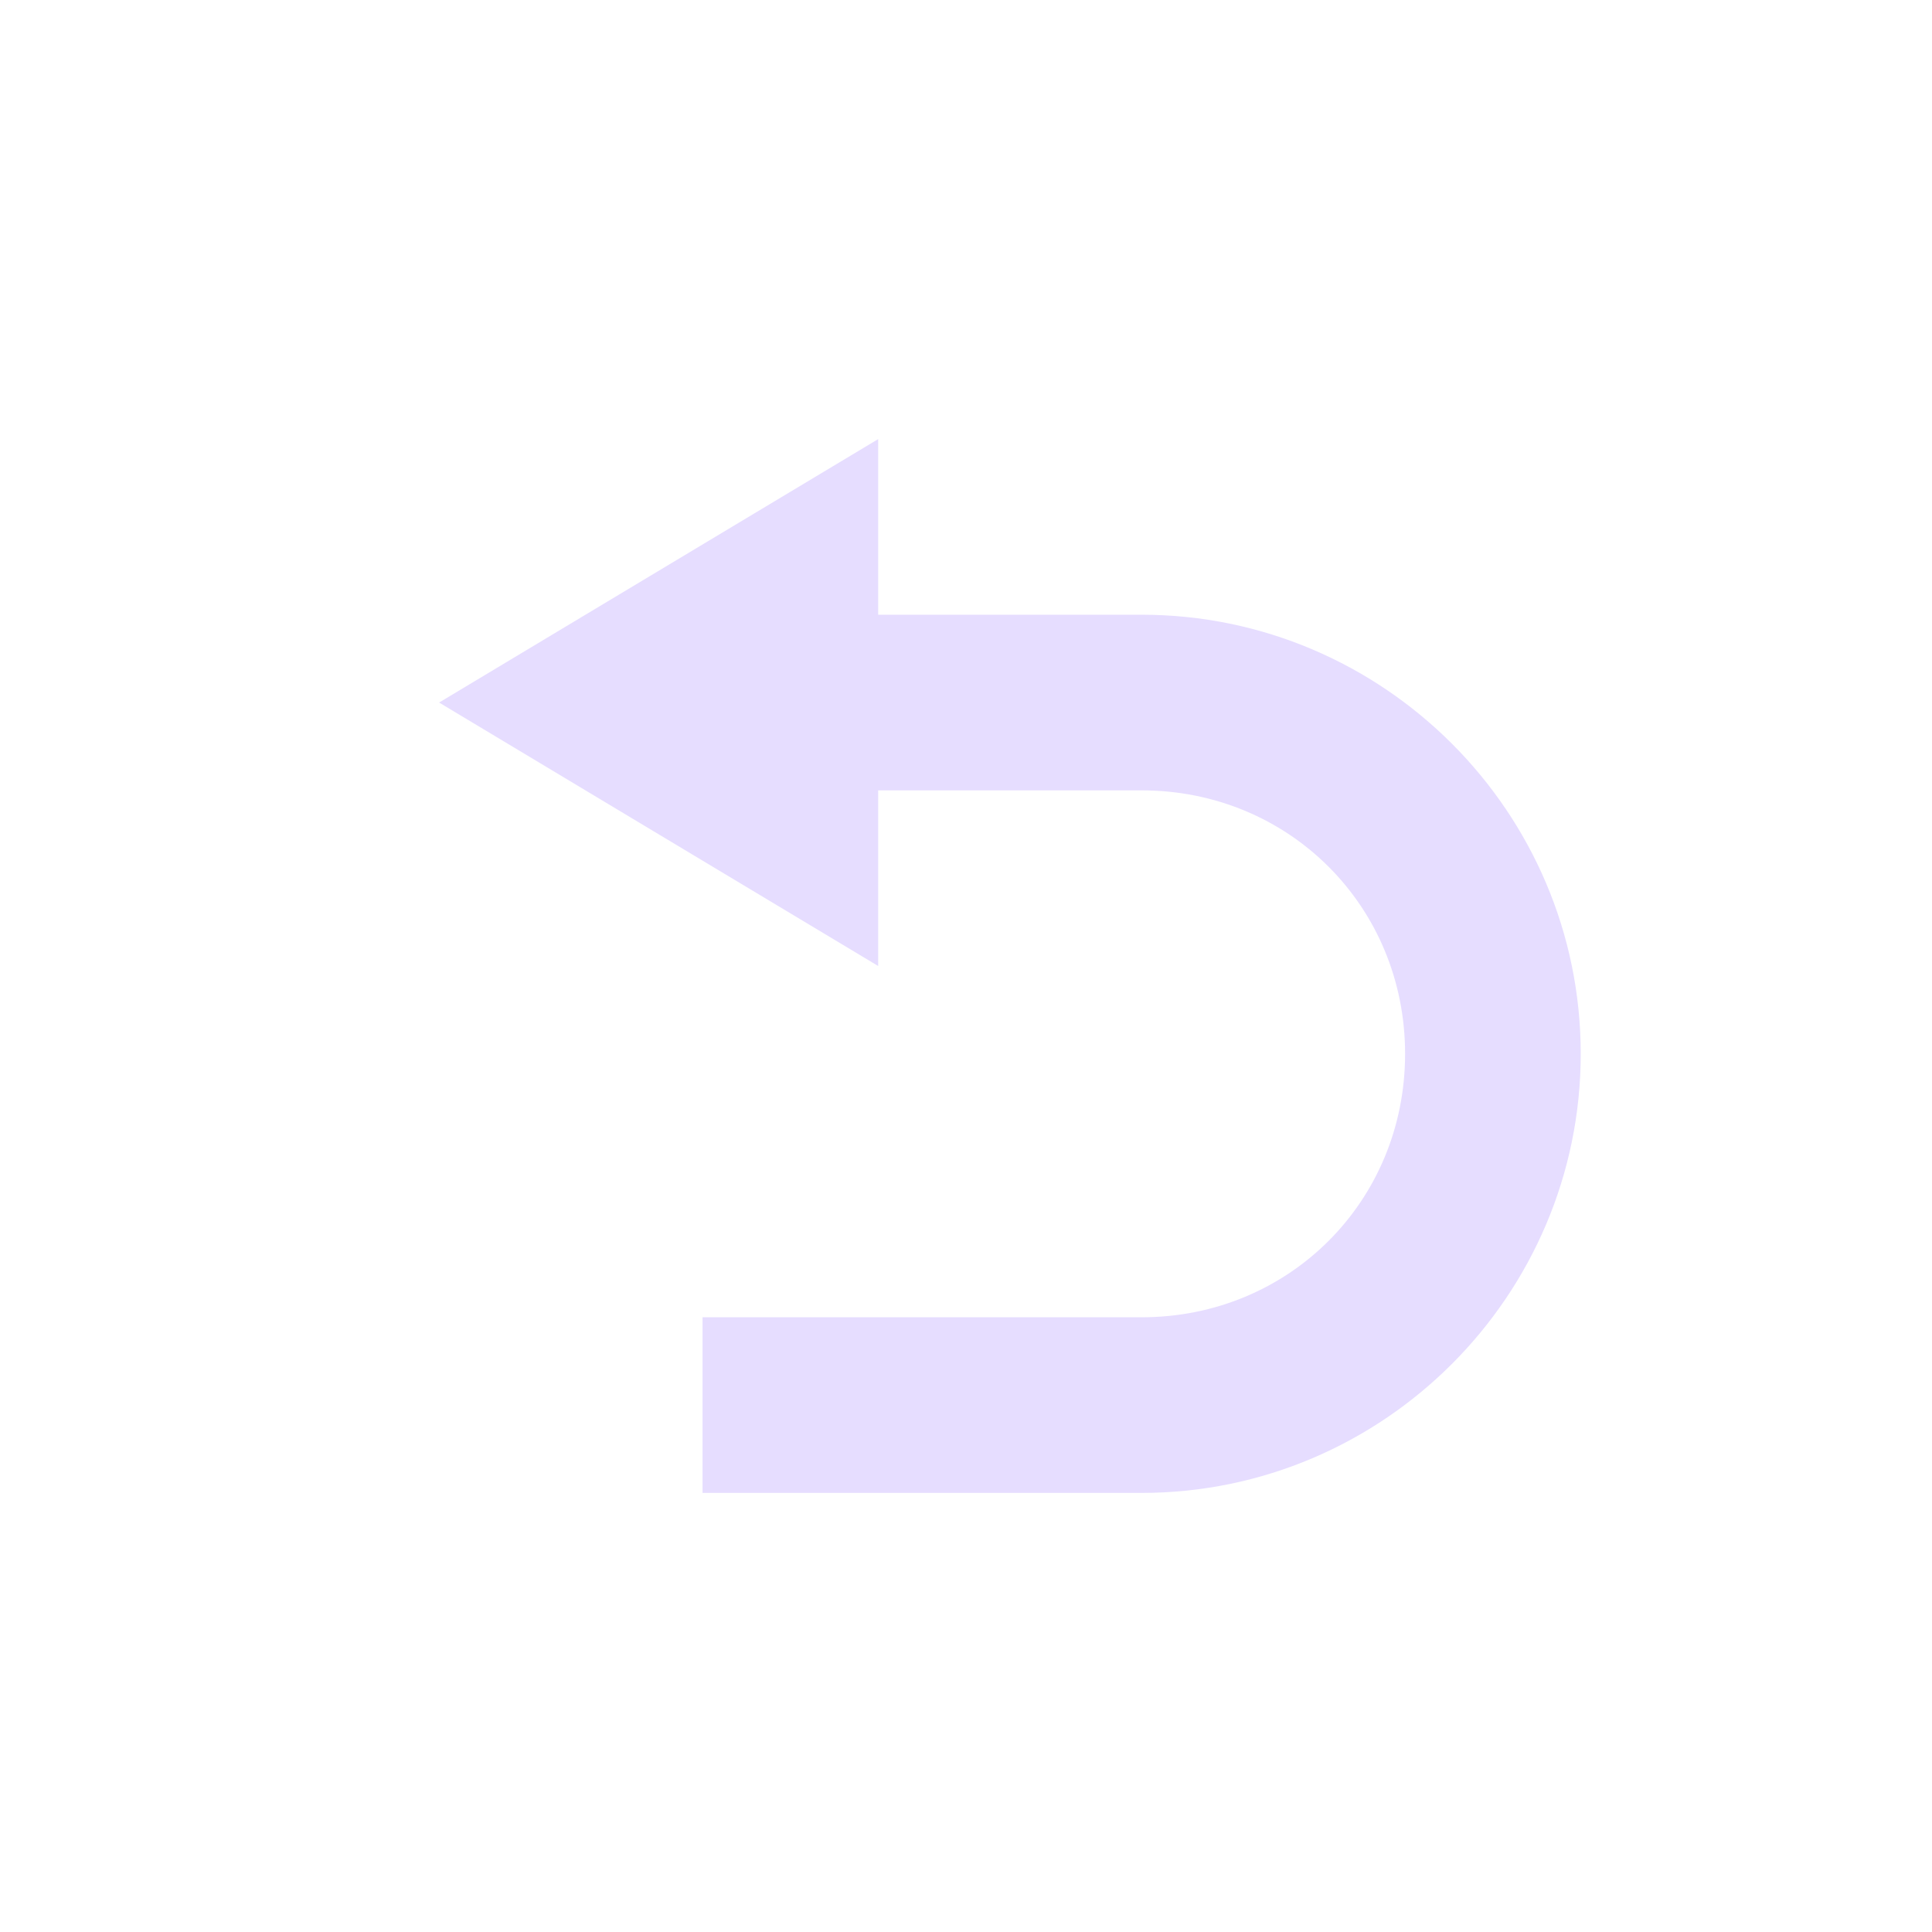
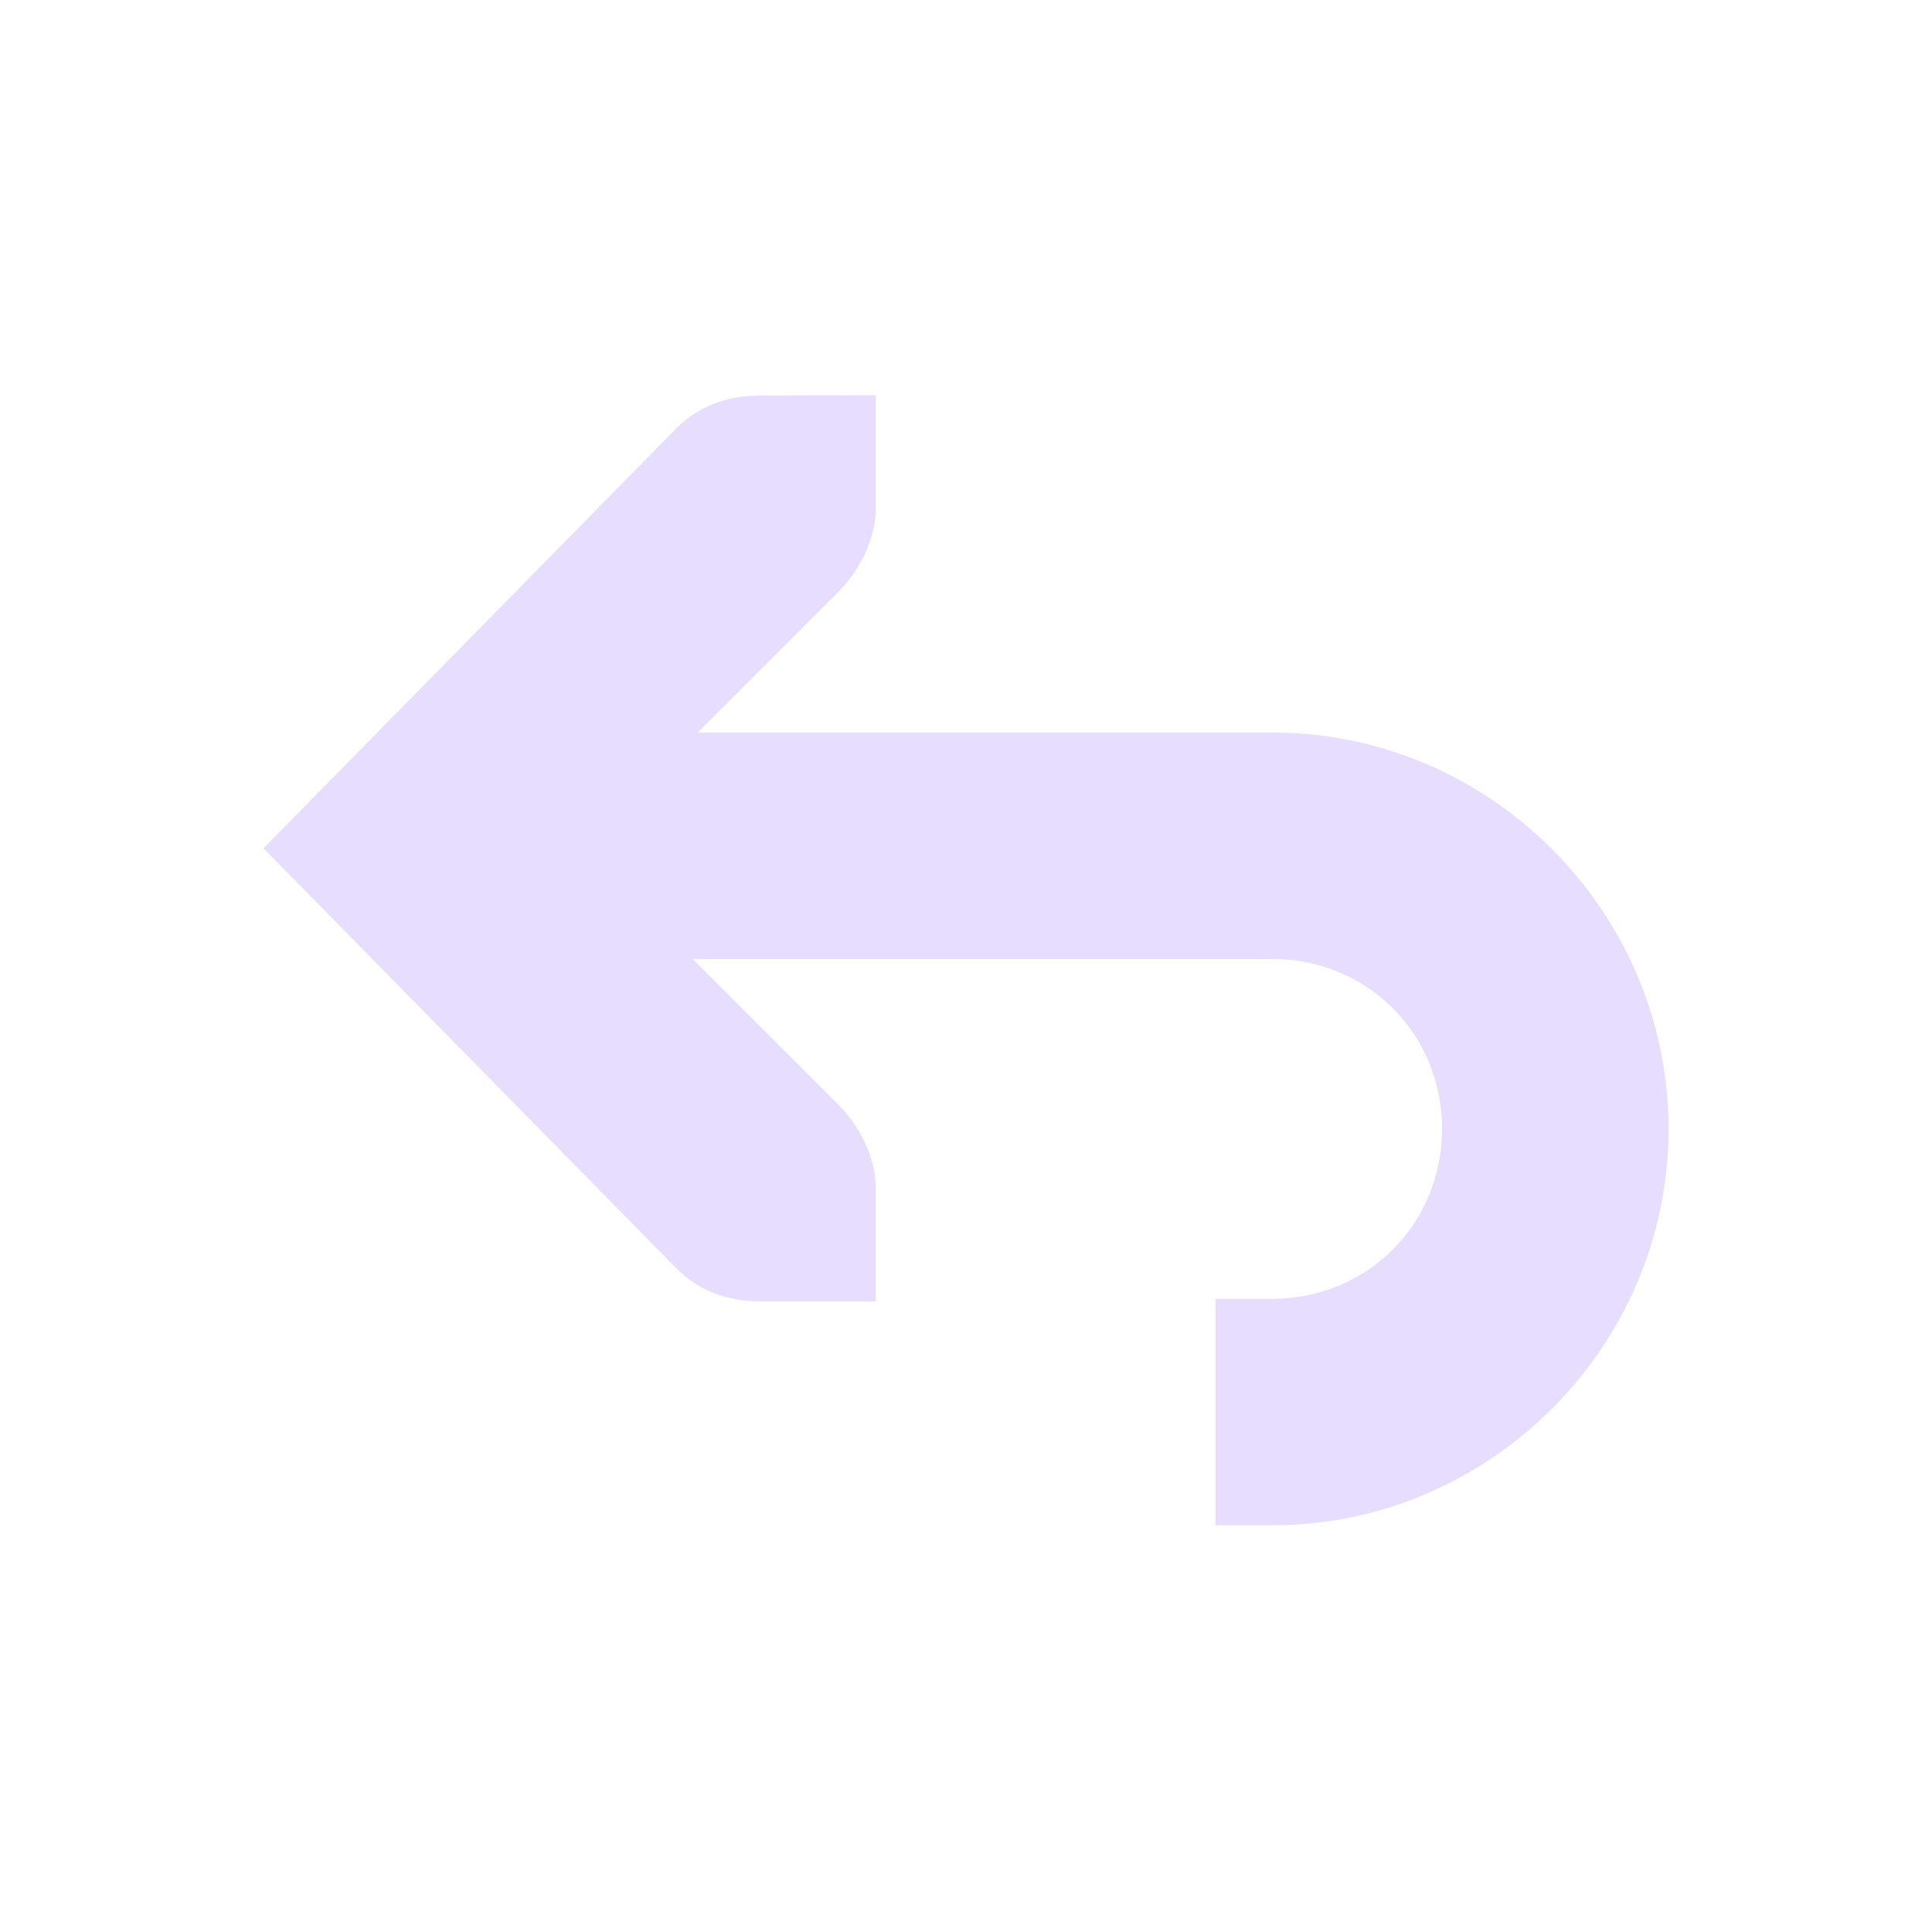
<svg xmlns="http://www.w3.org/2000/svg" height="22" viewBox="0 0 22 22" width="22">
-   <path d="m7 2-5 3 5 3v-2h3c1.679 0 3 1.321 3 3s-1.321 3-3 3h-5v2h5c2.753 0 5-2.247 5-5s-2.247-5-5-5h-3z" fill="#e6ddff" transform="translate(3 3)" />
+   <g fill="#e6ddff">
+     <path d="m6.103 8.341v2.579h8.383c1.083 0 1.935.851 1.935 1.935 0 1.083-.851 1.935-1.935 1.935h-.645v2.579h.645c2.478 0 4.514-2.036 4.514-4.514s-2.036-4.514-4.514-4.514z" />
+     <path d="m9.972 4.5v1.29c0 .331-.168.682-.404.927l-2.941 2.942 2.941 2.942c.236.245.404.596.404.929v1.29h-1.29c-.4 0-.712-.117-.967-.364l-4.715-4.796 4.715-4.796c.255-.245.567-.361.967-.361z" />
+   </g>
</svg>
